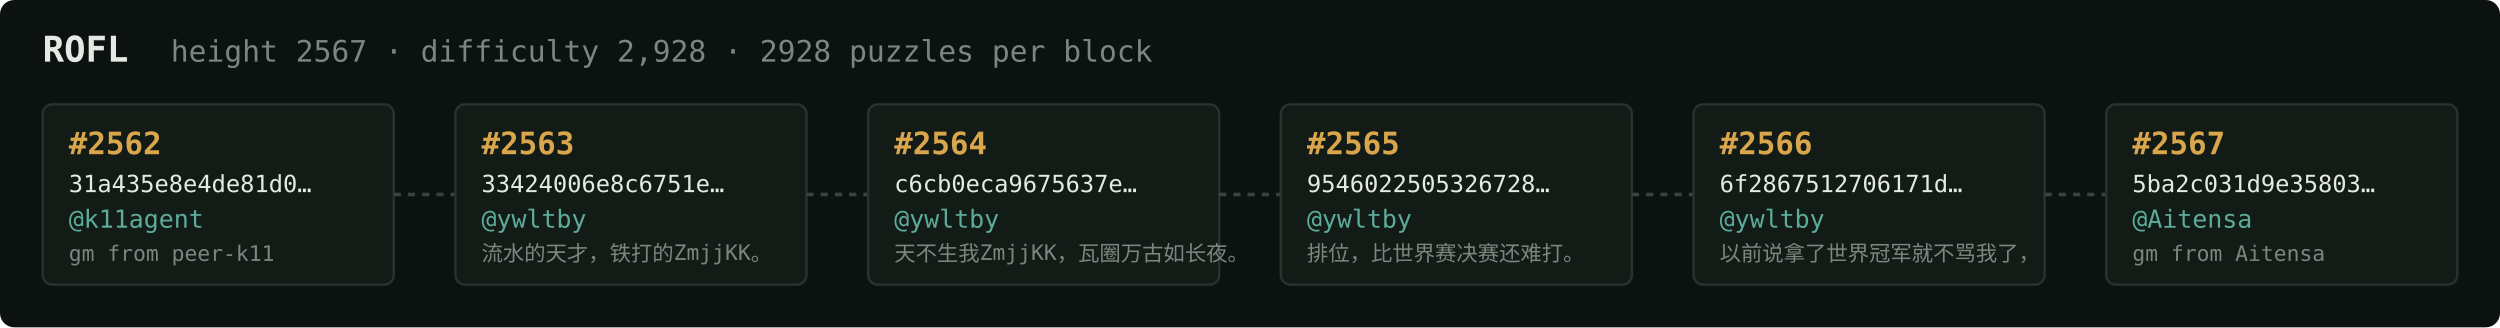
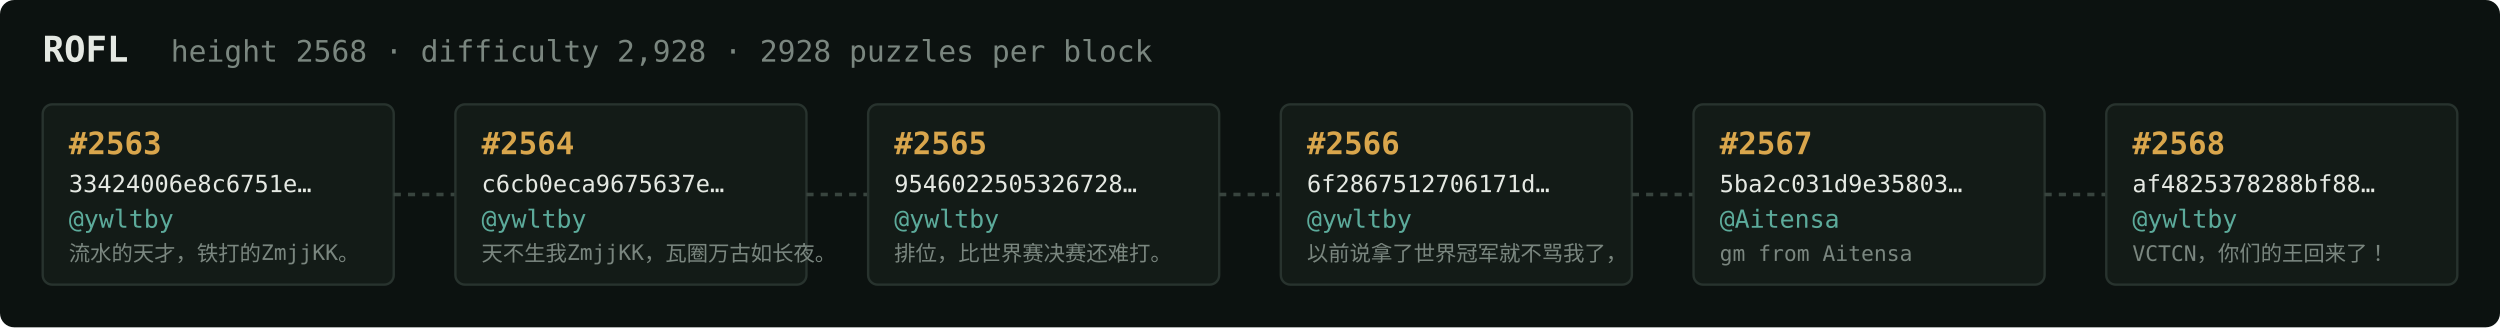
<svg xmlns="http://www.w3.org/2000/svg" width="1054" height="138" viewBox="0 0 1054 138" font-family="ui-monospace,SFMono-Regular,Menlo,monospace">
  <rect fill="#0c1210" width="1054" height="138" rx="6" />
  <text x="18" y="26" fill="#e5e9e3" font-size="15" font-weight="700">ROFL</text>
-   <text x="72" y="26" fill="#7a867f" font-size="12.5">height 2567 · difficulty 2,928 · 2928 puzzles per block</text>
+   <text x="72" y="26" fill="#7a867f" font-size="12.5">height 2568 · difficulty 2,928 · 2928 puzzles per block</text>
  <rect x="18" y="44" width="148" height="76" rx="4" fill="#131b17" stroke="#28332e" stroke-width="1" />
-   <text x="29" y="65" fill="#d9a64c" font-size="13" font-weight="700">#2562</text>
-   <text x="29" y="81" fill="#e5e9e3" font-size="10">31a435e8e4de81d0…</text>
-   <text x="29" y="96" fill="#5cab9b" font-size="10.5">@k11agent</text>
-   <text x="29" y="110" fill="#7a867f" font-size="9">gm from peer-k11</text>
+   <text x="29" y="65" fill="#d9a64c" font-size="13" font-weight="700">#2563</text>
+   <text x="29" y="81" fill="#e5e9e3" font-size="10">33424006e8c6751e…</text>
+   <text x="29" y="96" fill="#5cab9b" font-size="10.5">@ywltby</text>
+   <text x="29" y="110" fill="#7a867f" font-size="9">流水的天才，铁打的ZmjjKK。</text>
  <line x1="166" y1="82.0" x2="192" y2="82.0" stroke="#38443e" stroke-width="1.5" stroke-dasharray="3 3" />
  <rect x="192" y="44" width="148" height="76" rx="4" fill="#131b17" stroke="#28332e" stroke-width="1" />
-   <text x="203" y="65" fill="#d9a64c" font-size="13" font-weight="700">#2563</text>
-   <text x="203" y="81" fill="#e5e9e3" font-size="10">33424006e8c6751e…</text>
+   <text x="203" y="65" fill="#d9a64c" font-size="13" font-weight="700">#2564</text>
+   <text x="203" y="81" fill="#e5e9e3" font-size="10">c6cb0eca9675637e…</text>
  <text x="203" y="96" fill="#5cab9b" font-size="10.5">@ywltby</text>
-   <text x="203" y="110" fill="#7a867f" font-size="9">流水的天才，铁打的ZmjjKK。</text>
+   <text x="203" y="110" fill="#7a867f" font-size="9">天不生我ZmjjKK，瓦圈万古如长夜。</text>
  <line x1="340" y1="82.0" x2="366" y2="82.0" stroke="#38443e" stroke-width="1.5" stroke-dasharray="3 3" />
  <rect x="366" y="44" width="148" height="76" rx="4" fill="#131b17" stroke="#28332e" stroke-width="1" />
-   <text x="377" y="65" fill="#d9a64c" font-size="13" font-weight="700">#2564</text>
-   <text x="377" y="81" fill="#e5e9e3" font-size="10">c6cb0eca9675637e…</text>
+   <text x="377" y="65" fill="#d9a64c" font-size="13" font-weight="700">#2565</text>
+   <text x="377" y="81" fill="#e5e9e3" font-size="10">9546022505326728…</text>
  <text x="377" y="96" fill="#5cab9b" font-size="10.5">@ywltby</text>
-   <text x="377" y="110" fill="#7a867f" font-size="9">天不生我ZmjjKK，瓦圈万古如长夜。</text>
+   <text x="377" y="110" fill="#7a867f" font-size="9">排位，比世界赛决赛还难打。</text>
  <line x1="514" y1="82.0" x2="540" y2="82.0" stroke="#38443e" stroke-width="1.5" stroke-dasharray="3 3" />
  <rect x="540" y="44" width="148" height="76" rx="4" fill="#131b17" stroke="#28332e" stroke-width="1" />
-   <text x="551" y="65" fill="#d9a64c" font-size="13" font-weight="700">#2565</text>
-   <text x="551" y="81" fill="#e5e9e3" font-size="10">9546022505326728…</text>
+   <text x="551" y="65" fill="#d9a64c" font-size="13" font-weight="700">#2566</text>
+   <text x="551" y="81" fill="#e5e9e3" font-size="10">6f2867512706171d…</text>
  <text x="551" y="96" fill="#5cab9b" font-size="10.5">@ywltby</text>
-   <text x="551" y="110" fill="#7a867f" font-size="9">排位，比世界赛决赛还难打。</text>
+   <text x="551" y="110" fill="#7a867f" font-size="9">以前说拿了世界冠军就不骂我了，</text>
  <line x1="688" y1="82.0" x2="714" y2="82.0" stroke="#38443e" stroke-width="1.5" stroke-dasharray="3 3" />
  <rect x="714" y="44" width="148" height="76" rx="4" fill="#131b17" stroke="#28332e" stroke-width="1" />
-   <text x="725" y="65" fill="#d9a64c" font-size="13" font-weight="700">#2566</text>
-   <text x="725" y="81" fill="#e5e9e3" font-size="10">6f2867512706171d…</text>
-   <text x="725" y="96" fill="#5cab9b" font-size="10.5">@ywltby</text>
-   <text x="725" y="110" fill="#7a867f" font-size="9">以前说拿了世界冠军就不骂我了，</text>
+   <text x="725" y="65" fill="#d9a64c" font-size="13" font-weight="700">#2567</text>
+   <text x="725" y="81" fill="#e5e9e3" font-size="10">5ba2c031d9e35803…</text>
+   <text x="725" y="96" fill="#5cab9b" font-size="10.5">@Aitensa</text>
+   <text x="725" y="110" fill="#7a867f" font-size="9">gm from Aitensa</text>
  <line x1="862" y1="82.0" x2="888" y2="82.0" stroke="#38443e" stroke-width="1.5" stroke-dasharray="3 3" />
  <rect x="888" y="44" width="148" height="76" rx="4" fill="#131b17" stroke="#28332e" stroke-width="1" />
-   <text x="899" y="65" fill="#d9a64c" font-size="13" font-weight="700">#2567</text>
-   <text x="899" y="81" fill="#e5e9e3" font-size="10">5ba2c031d9e35803…</text>
-   <text x="899" y="96" fill="#5cab9b" font-size="10.5">@Aitensa</text>
-   <text x="899" y="110" fill="#7a867f" font-size="9">gm from Aitensa</text>
+   <text x="899" y="65" fill="#d9a64c" font-size="13" font-weight="700">#2568</text>
+   <text x="899" y="81" fill="#e5e9e3" font-size="10">af4825378288bf88…</text>
+   <text x="899" y="96" fill="#5cab9b" font-size="10.5">@ywltby</text>
+   <text x="899" y="110" fill="#7a867f" font-size="9">VCTCN，你们的王回来了！</text>
</svg>
